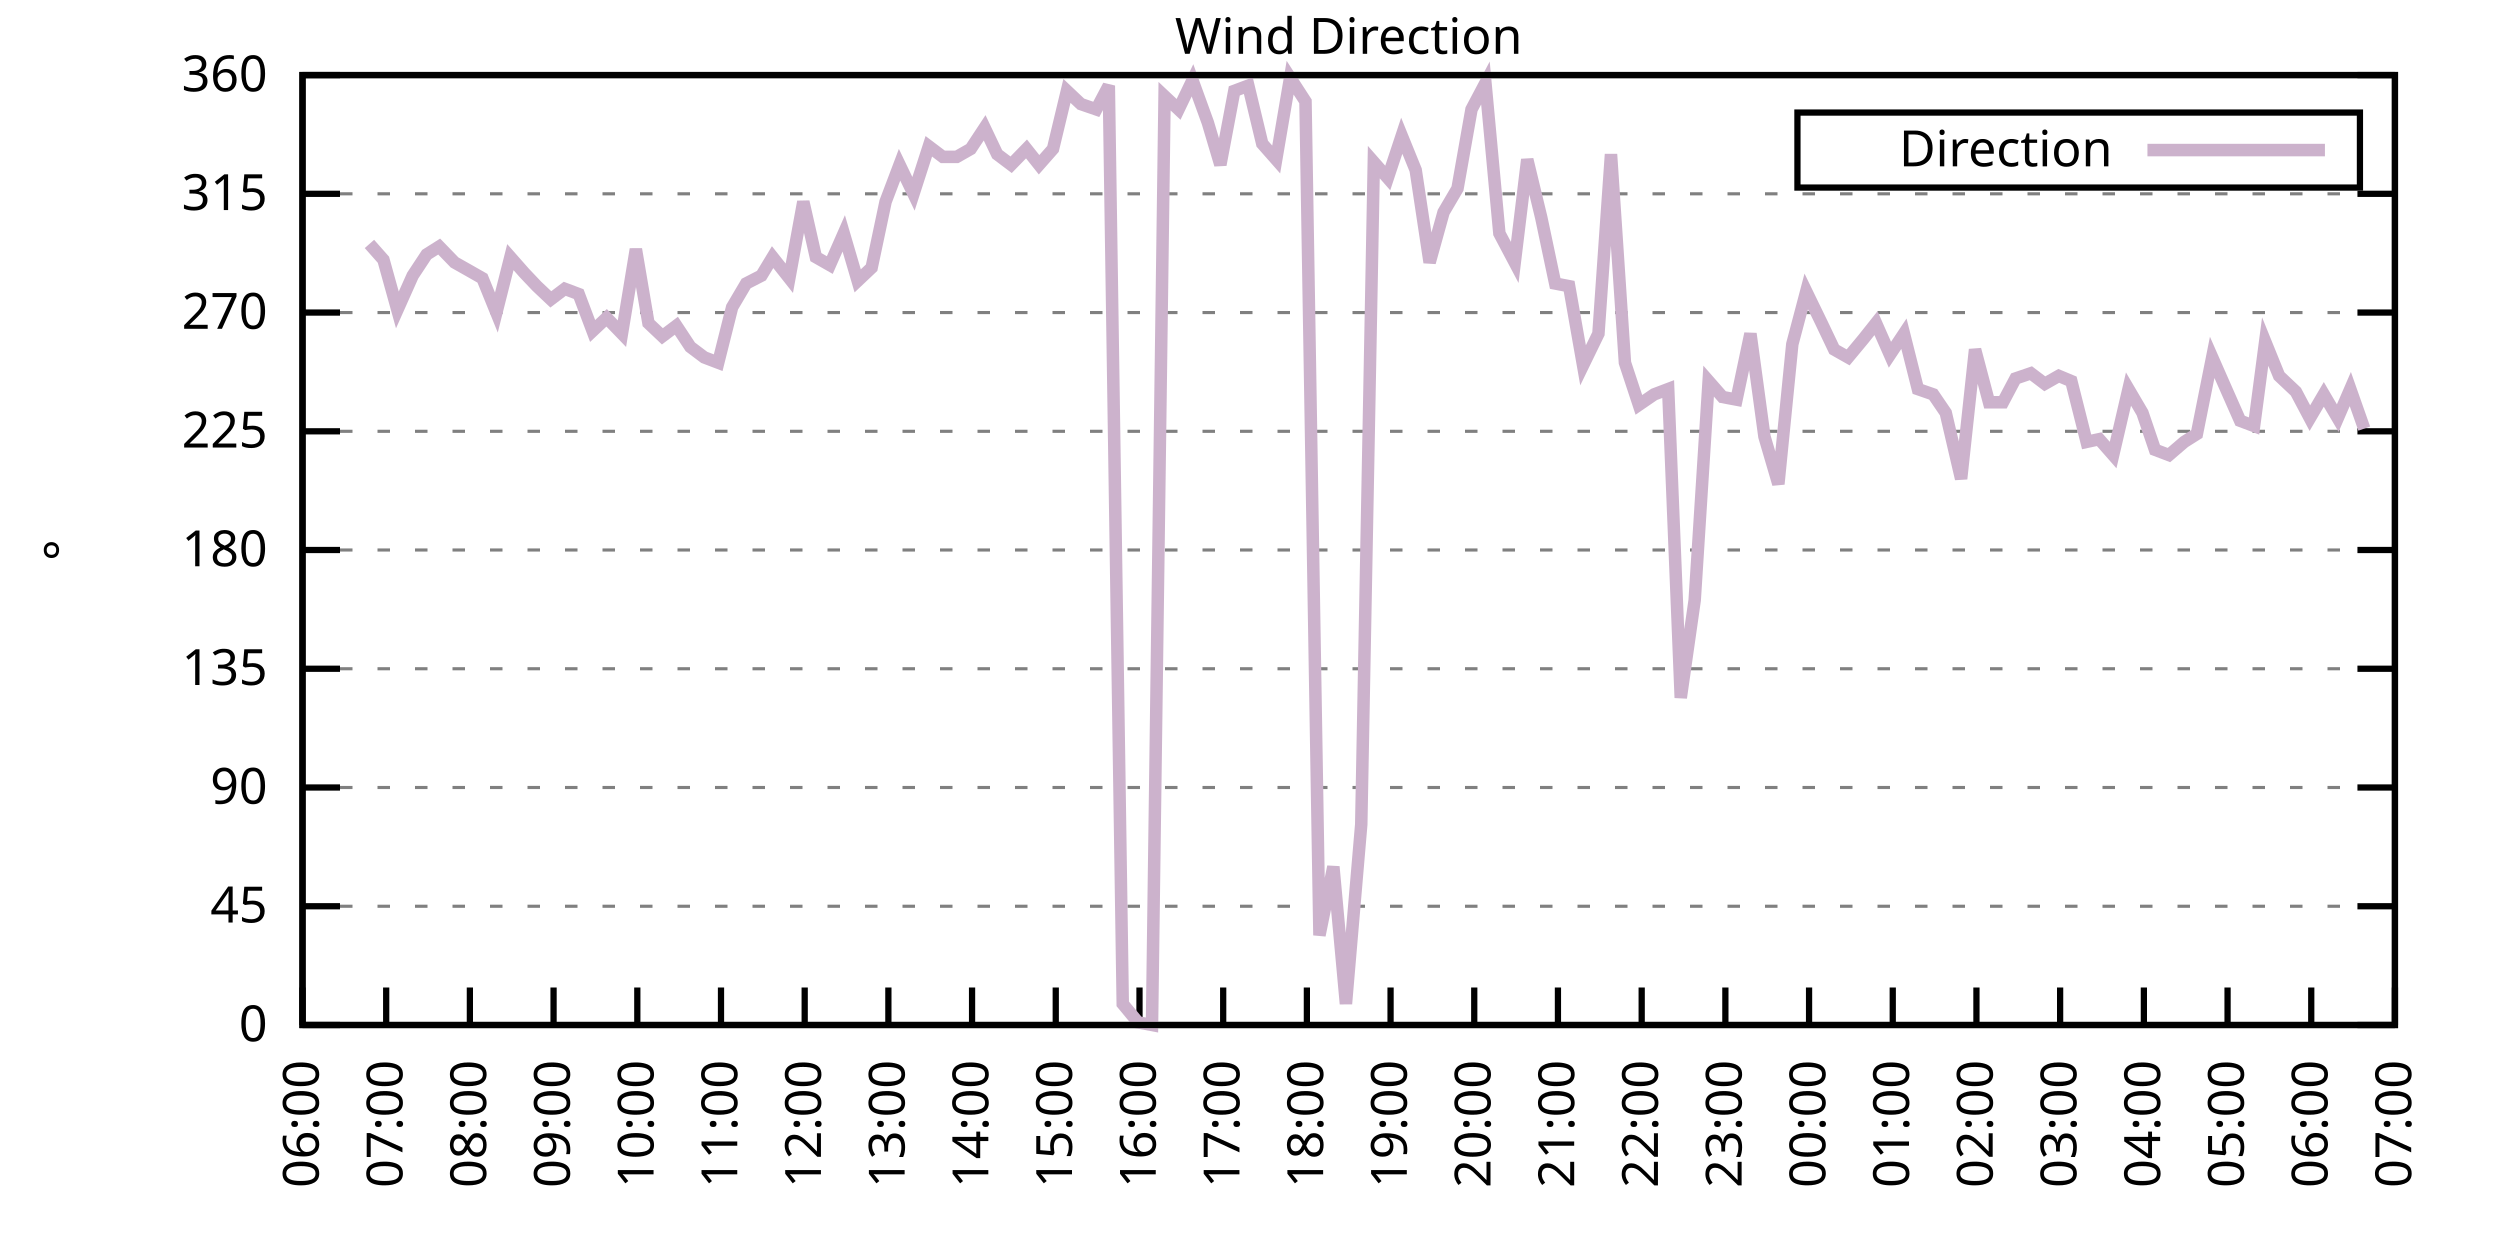
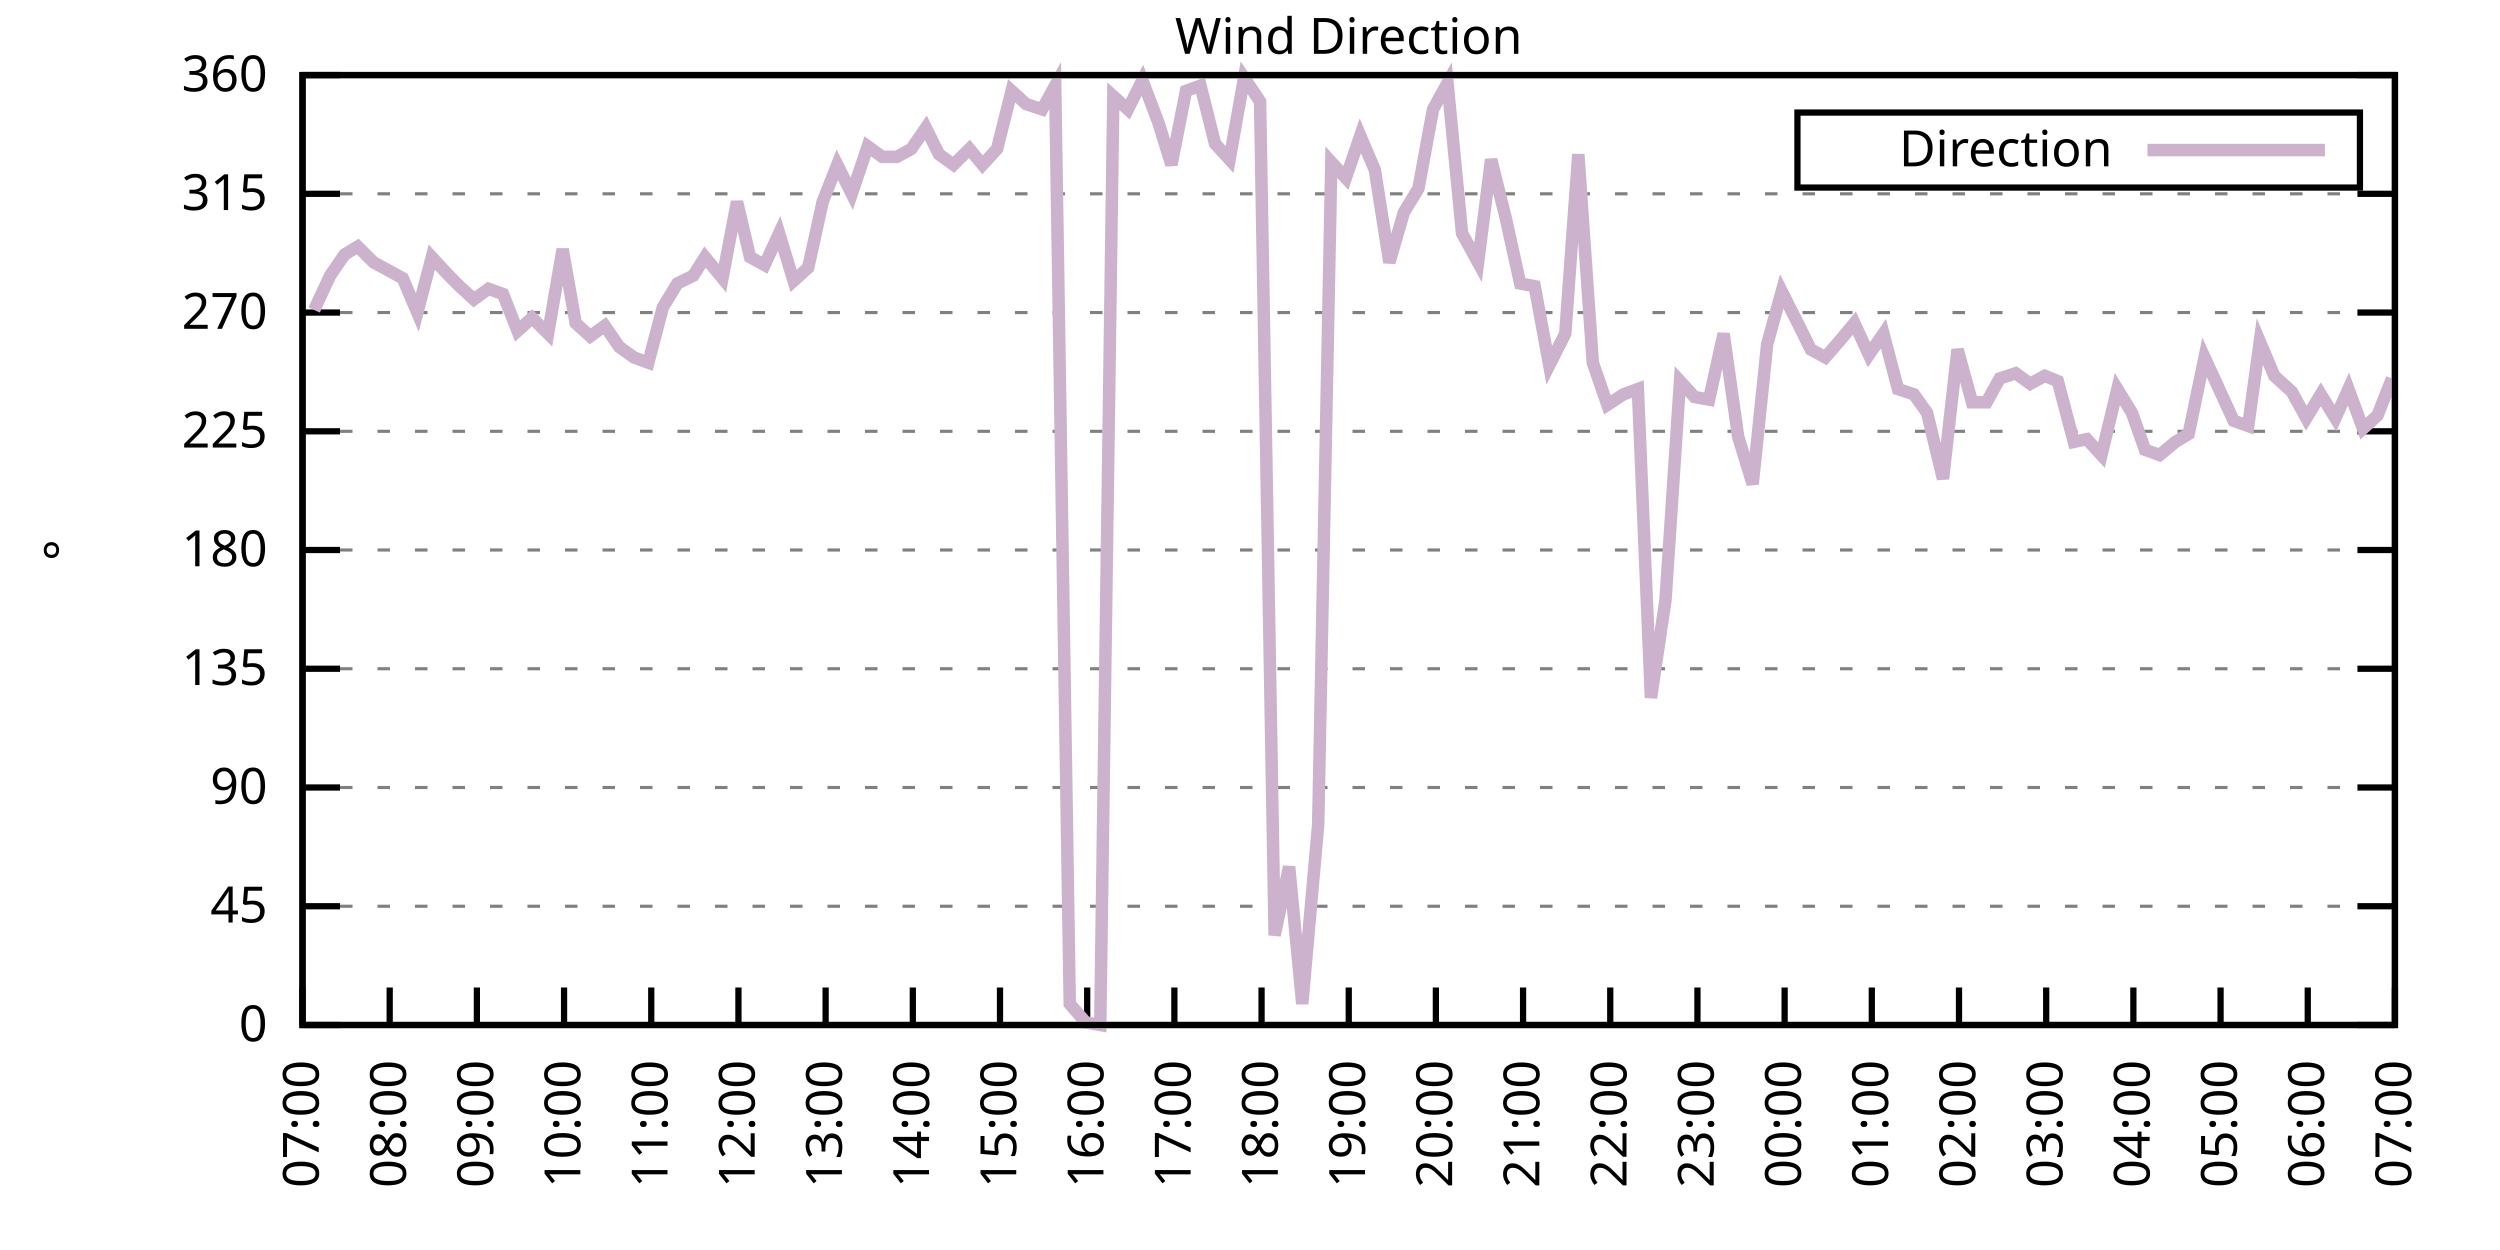
<svg xmlns="http://www.w3.org/2000/svg" xmlns:xlink="http://www.w3.org/1999/xlink" width="400" height="200" viewBox="0 0 400 200">
  <g id="gnuplot_canvas">
    <rect x="0" y="0" width="400" height="200" fill="none" />
    <defs>
      <circle id="gpDot" r="0.5" stroke-width="0.5" stroke="currentColor" />
      <path id="gpPt0" stroke-width="0.333" stroke="currentColor" d="M-1,0 h2 M0,-1 v2" />
      <path id="gpPt1" stroke-width="0.333" stroke="currentColor" d="M-1,-1 L1,1 M1,-1 L-1,1" />
      <path id="gpPt2" stroke-width="0.333" stroke="currentColor" d="M-1,0 L1,0 M0,-1 L0,1 M-1,-1 L1,1 M-1,1 L1,-1" />
      <rect id="gpPt3" stroke-width="0.333" stroke="currentColor" x="-1" y="-1" width="2" height="2" />
      <rect id="gpPt4" stroke-width="0.333" stroke="currentColor" fill="currentColor" x="-1" y="-1" width="2" height="2" />
      <circle id="gpPt5" stroke-width="0.333" stroke="currentColor" cx="0" cy="0" r="1" />
      <use xlink:href="#gpPt5" id="gpPt6" fill="currentColor" stroke="none" />
      <path id="gpPt7" stroke-width="0.333" stroke="currentColor" d="M0,-1.33 L-1.33,0.67 L1.33,0.67 z" />
      <use xlink:href="#gpPt7" id="gpPt8" fill="currentColor" stroke="none" />
      <use xlink:href="#gpPt7" id="gpPt9" stroke="currentColor" transform="rotate(180)" />
      <use xlink:href="#gpPt9" id="gpPt10" fill="currentColor" stroke="none" />
      <use xlink:href="#gpPt3" id="gpPt11" stroke="currentColor" transform="rotate(45)" />
      <use xlink:href="#gpPt11" id="gpPt12" fill="currentColor" stroke="none" />
      <path id="gpPt13" stroke-width="0.333" stroke="currentColor" d="M0,1.330 L1.265,0.411 L0.782,-1.067 L-0.782,-1.076 L-1.265,0.411 z" />
      <use xlink:href="#gpPt13" id="gpPt14" fill="currentColor" stroke="none" />
      <filter id="textbox" filterUnits="objectBoundingBox" x="0" y="0" height="1" width="1">
        <feFlood flood-color="white" flood-opacity="1" result="bgnd" />
        <feComposite in="SourceGraphic" in2="bgnd" operator="atop" />
      </filter>
      <filter id="greybox" filterUnits="objectBoundingBox" x="0" y="0" height="1" width="1">
        <feFlood flood-color="lightgrey" flood-opacity="1" result="grey" />
        <feComposite in="SourceGraphic" in2="grey" operator="atop" />
      </filter>
    </defs>
    <g fill="none" color="white" stroke="currentColor" stroke-width="1.00" stroke-linecap="butt" stroke-linejoin="miter">
</g>
    <g fill="none" color="black" stroke="currentColor" stroke-width="1.00" stroke-linecap="butt" stroke-linejoin="miter">
      <g stroke="none" shape-rendering="crispEdges">
        <polygon fill="rgb(255, 255, 255)" points="48.40,164.00 383.18,164.00 383.18,12.02 48.40,12.02 " />
      </g>
    </g>
    <g fill="none" color="black" stroke="currentColor" stroke-width="1.00" stroke-linecap="butt" stroke-linejoin="miter">
</g>
    <g fill="none" color="black" stroke="black" stroke-width="0.50" stroke-linecap="butt" stroke-linejoin="miter">
</g>
    <g fill="none" color="gray" stroke="currentColor" stroke-width="0.50" stroke-linecap="butt" stroke-linejoin="miter">
      <path stroke="gray" stroke-dasharray="2,4" class="gridline" d="M48.40,164.00 L383.19,164.00  " />
    </g>
    <g fill="none" color="gray" stroke="gray" stroke-width="1.00" stroke-linecap="butt" stroke-linejoin="miter">
</g>
    <g fill="none" color="black" stroke="currentColor" stroke-width="1.00" stroke-linecap="butt" stroke-linejoin="miter">
      <path stroke="black" d="M48.40,164.00 L54.40,164.00 M383.19,164.00 L377.19,164.00  " />
      <g transform="translate(42.80,166.60)" stroke="none" fill="black" font-family="Sans" font-size="8.00" text-anchor="end">
        <text>
          <tspan font-family="Sans"> 0</tspan>
        </text>
      </g>
    </g>
    <g fill="none" color="black" stroke="currentColor" stroke-width="1.00" stroke-linecap="butt" stroke-linejoin="miter">
</g>
    <g fill="none" color="black" stroke="black" stroke-width="0.50" stroke-linecap="butt" stroke-linejoin="miter">
</g>
    <g fill="none" color="gray" stroke="currentColor" stroke-width="0.50" stroke-linecap="butt" stroke-linejoin="miter">
      <path stroke="gray" stroke-dasharray="2,4" class="gridline" d="M48.40,145.00 L383.19,145.00  " />
    </g>
    <g fill="none" color="gray" stroke="gray" stroke-width="1.00" stroke-linecap="butt" stroke-linejoin="miter">
</g>
    <g fill="none" color="black" stroke="currentColor" stroke-width="1.00" stroke-linecap="butt" stroke-linejoin="miter">
      <path stroke="black" d="M48.40,145.00 L54.40,145.00 M383.19,145.00 L377.19,145.00  " />
      <g transform="translate(42.80,147.60)" stroke="none" fill="black" font-family="Sans" font-size="8.00" text-anchor="end">
        <text>
          <tspan font-family="Sans"> 45</tspan>
        </text>
      </g>
    </g>
    <g fill="none" color="black" stroke="currentColor" stroke-width="1.00" stroke-linecap="butt" stroke-linejoin="miter">
</g>
    <g fill="none" color="black" stroke="black" stroke-width="0.50" stroke-linecap="butt" stroke-linejoin="miter">
</g>
    <g fill="none" color="gray" stroke="currentColor" stroke-width="0.50" stroke-linecap="butt" stroke-linejoin="miter">
      <path stroke="gray" stroke-dasharray="2,4" class="gridline" d="M48.40,126.00 L383.19,126.00  " />
    </g>
    <g fill="none" color="gray" stroke="gray" stroke-width="1.00" stroke-linecap="butt" stroke-linejoin="miter">
</g>
    <g fill="none" color="black" stroke="currentColor" stroke-width="1.00" stroke-linecap="butt" stroke-linejoin="miter">
      <path stroke="black" d="M48.40,126.00 L54.40,126.00 M383.19,126.00 L377.19,126.00  " />
      <g transform="translate(42.80,128.60)" stroke="none" fill="black" font-family="Sans" font-size="8.00" text-anchor="end">
        <text>
          <tspan font-family="Sans"> 90</tspan>
        </text>
      </g>
    </g>
    <g fill="none" color="black" stroke="currentColor" stroke-width="1.00" stroke-linecap="butt" stroke-linejoin="miter">
</g>
    <g fill="none" color="black" stroke="black" stroke-width="0.50" stroke-linecap="butt" stroke-linejoin="miter">
</g>
    <g fill="none" color="gray" stroke="currentColor" stroke-width="0.50" stroke-linecap="butt" stroke-linejoin="miter">
      <path stroke="gray" stroke-dasharray="2,4" class="gridline" d="M48.40,107.00 L383.19,107.00  " />
    </g>
    <g fill="none" color="gray" stroke="gray" stroke-width="1.00" stroke-linecap="butt" stroke-linejoin="miter">
</g>
    <g fill="none" color="black" stroke="currentColor" stroke-width="1.00" stroke-linecap="butt" stroke-linejoin="miter">
      <path stroke="black" d="M48.40,107.00 L54.40,107.00 M383.19,107.00 L377.19,107.00  " />
      <g transform="translate(42.80,109.60)" stroke="none" fill="black" font-family="Sans" font-size="8.00" text-anchor="end">
        <text>
          <tspan font-family="Sans"> 135</tspan>
        </text>
      </g>
    </g>
    <g fill="none" color="black" stroke="currentColor" stroke-width="1.00" stroke-linecap="butt" stroke-linejoin="miter">
</g>
    <g fill="none" color="black" stroke="black" stroke-width="0.50" stroke-linecap="butt" stroke-linejoin="miter">
</g>
    <g fill="none" color="gray" stroke="currentColor" stroke-width="0.50" stroke-linecap="butt" stroke-linejoin="miter">
      <path stroke="gray" stroke-dasharray="2,4" class="gridline" d="M48.40,88.00 L383.19,88.00  " />
    </g>
    <g fill="none" color="gray" stroke="gray" stroke-width="1.00" stroke-linecap="butt" stroke-linejoin="miter">
</g>
    <g fill="none" color="black" stroke="currentColor" stroke-width="1.00" stroke-linecap="butt" stroke-linejoin="miter">
      <path stroke="black" d="M48.40,88.00 L54.40,88.00 M383.19,88.00 L377.19,88.00  " />
      <g transform="translate(42.80,90.60)" stroke="none" fill="black" font-family="Sans" font-size="8.00" text-anchor="end">
        <text>
          <tspan font-family="Sans"> 180</tspan>
        </text>
      </g>
    </g>
    <g fill="none" color="black" stroke="currentColor" stroke-width="1.00" stroke-linecap="butt" stroke-linejoin="miter">
</g>
    <g fill="none" color="black" stroke="black" stroke-width="0.50" stroke-linecap="butt" stroke-linejoin="miter">
</g>
    <g fill="none" color="gray" stroke="currentColor" stroke-width="0.50" stroke-linecap="butt" stroke-linejoin="miter">
      <path stroke="gray" stroke-dasharray="2,4" class="gridline" d="M48.40,69.01 L383.19,69.01  " />
    </g>
    <g fill="none" color="gray" stroke="gray" stroke-width="1.00" stroke-linecap="butt" stroke-linejoin="miter">
</g>
    <g fill="none" color="black" stroke="currentColor" stroke-width="1.00" stroke-linecap="butt" stroke-linejoin="miter">
      <path stroke="black" d="M48.40,69.01 L54.40,69.01 M383.19,69.01 L377.19,69.01  " />
      <g transform="translate(42.80,71.61)" stroke="none" fill="black" font-family="Sans" font-size="8.00" text-anchor="end">
        <text>
          <tspan font-family="Sans"> 225</tspan>
        </text>
      </g>
    </g>
    <g fill="none" color="black" stroke="currentColor" stroke-width="1.00" stroke-linecap="butt" stroke-linejoin="miter">
</g>
    <g fill="none" color="black" stroke="black" stroke-width="0.50" stroke-linecap="butt" stroke-linejoin="miter">
</g>
    <g fill="none" color="gray" stroke="currentColor" stroke-width="0.50" stroke-linecap="butt" stroke-linejoin="miter">
      <path stroke="gray" stroke-dasharray="2,4" class="gridline" d="M48.40,50.01 L383.19,50.01  " />
    </g>
    <g fill="none" color="gray" stroke="gray" stroke-width="1.00" stroke-linecap="butt" stroke-linejoin="miter">
</g>
    <g fill="none" color="black" stroke="currentColor" stroke-width="1.00" stroke-linecap="butt" stroke-linejoin="miter">
      <path stroke="black" d="M48.40,50.01 L54.40,50.01 M383.19,50.01 L377.19,50.01  " />
      <g transform="translate(42.80,52.61)" stroke="none" fill="black" font-family="Sans" font-size="8.00" text-anchor="end">
        <text>
          <tspan font-family="Sans"> 270</tspan>
        </text>
      </g>
    </g>
    <g fill="none" color="black" stroke="currentColor" stroke-width="1.00" stroke-linecap="butt" stroke-linejoin="miter">
</g>
    <g fill="none" color="black" stroke="black" stroke-width="0.50" stroke-linecap="butt" stroke-linejoin="miter">
</g>
    <g fill="none" color="gray" stroke="currentColor" stroke-width="0.50" stroke-linecap="butt" stroke-linejoin="miter">
      <path stroke="gray" stroke-dasharray="2,4" class="gridline" d="M48.40,31.01 L383.19,31.01  " />
    </g>
    <g fill="none" color="gray" stroke="gray" stroke-width="1.00" stroke-linecap="butt" stroke-linejoin="miter">
</g>
    <g fill="none" color="black" stroke="currentColor" stroke-width="1.00" stroke-linecap="butt" stroke-linejoin="miter">
      <path stroke="black" d="M48.40,31.01 L54.40,31.01 M383.19,31.01 L377.19,31.01  " />
      <g transform="translate(42.80,33.61)" stroke="none" fill="black" font-family="Sans" font-size="8.00" text-anchor="end">
        <text>
          <tspan font-family="Sans"> 315</tspan>
        </text>
      </g>
    </g>
    <g fill="none" color="black" stroke="currentColor" stroke-width="1.00" stroke-linecap="butt" stroke-linejoin="miter">
</g>
    <g fill="none" color="black" stroke="black" stroke-width="0.50" stroke-linecap="butt" stroke-linejoin="miter">
</g>
    <g fill="none" color="gray" stroke="currentColor" stroke-width="0.50" stroke-linecap="butt" stroke-linejoin="miter">
      <path stroke="gray" stroke-dasharray="2,4" class="gridline" d="M48.40,12.01 L383.19,12.01  " />
    </g>
    <g fill="none" color="gray" stroke="gray" stroke-width="1.00" stroke-linecap="butt" stroke-linejoin="miter">
</g>
    <g fill="none" color="black" stroke="currentColor" stroke-width="1.00" stroke-linecap="butt" stroke-linejoin="miter">
      <path stroke="black" d="M48.40,12.01 L54.40,12.01 M383.19,12.01 L377.19,12.01  " />
      <g transform="translate(42.80,14.61)" stroke="none" fill="black" font-family="Sans" font-size="8.00" text-anchor="end">
        <text>
          <tspan font-family="Sans"> 360</tspan>
        </text>
      </g>
    </g>
    <g fill="none" color="black" stroke="currentColor" stroke-width="1.00" stroke-linecap="butt" stroke-linejoin="miter">
      <path stroke="black" d="M48.40,164.00 L48.40,158.00  " />
      <g transform="translate(51.00,169.60) rotate(270.00)" stroke="none" fill="black" font-family="Sans" font-size="8.00" text-anchor="end">
        <text>
-           <tspan font-family="Sans">06:00</tspan>
-         </text>
-       </g>
-     </g>
-     <g fill="none" color="black" stroke="currentColor" stroke-width="1.00" stroke-linecap="butt" stroke-linejoin="miter">
-       <path stroke="black" d="M61.79,164.00 L61.79,158.00  " />
-       <g transform="translate(64.39,169.60) rotate(270.00)" stroke="none" fill="black" font-family="Sans" font-size="8.00" text-anchor="end">
-         <text>
          <tspan font-family="Sans">07:00</tspan>
        </text>
      </g>
    </g>
    <g fill="none" color="black" stroke="currentColor" stroke-width="1.00" stroke-linecap="butt" stroke-linejoin="miter">
-       <path stroke="black" d="M75.18,164.00 L75.18,158.00  " />
-       <g transform="translate(77.78,169.60) rotate(270.00)" stroke="none" fill="black" font-family="Sans" font-size="8.00" text-anchor="end">
+       <path stroke="black" d="M62.35,164.00 L62.35,158.00  " />
+       <g transform="translate(64.95,169.60) rotate(270.00)" stroke="none" fill="black" font-family="Sans" font-size="8.00" text-anchor="end">
        <text>
          <tspan font-family="Sans">08:00</tspan>
        </text>
      </g>
    </g>
    <g fill="none" color="black" stroke="currentColor" stroke-width="1.00" stroke-linecap="butt" stroke-linejoin="miter">
-       <path stroke="black" d="M88.57,164.00 L88.57,158.00  " />
-       <g transform="translate(91.17,169.60) rotate(270.00)" stroke="none" fill="black" font-family="Sans" font-size="8.00" text-anchor="end">
+       <path stroke="black" d="M76.30,164.00 L76.30,158.00  " />
+       <g transform="translate(78.90,169.60) rotate(270.00)" stroke="none" fill="black" font-family="Sans" font-size="8.00" text-anchor="end">
        <text>
          <tspan font-family="Sans">09:00</tspan>
        </text>
      </g>
    </g>
    <g fill="none" color="black" stroke="currentColor" stroke-width="1.00" stroke-linecap="butt" stroke-linejoin="miter">
-       <path stroke="black" d="M101.97,164.00 L101.97,158.00  " />
-       <g transform="translate(104.57,169.60) rotate(270.00)" stroke="none" fill="black" font-family="Sans" font-size="8.00" text-anchor="end">
+       <path stroke="black" d="M90.25,164.00 L90.25,158.00  " />
+       <g transform="translate(92.85,169.60) rotate(270.00)" stroke="none" fill="black" font-family="Sans" font-size="8.00" text-anchor="end">
        <text>
          <tspan font-family="Sans">10:00</tspan>
        </text>
      </g>
    </g>
    <g fill="none" color="black" stroke="currentColor" stroke-width="1.00" stroke-linecap="butt" stroke-linejoin="miter">
-       <path stroke="black" d="M115.36,164.00 L115.36,158.00  " />
-       <g transform="translate(117.96,169.60) rotate(270.00)" stroke="none" fill="black" font-family="Sans" font-size="8.00" text-anchor="end">
+       <path stroke="black" d="M104.20,164.00 L104.20,158.00  " />
+       <g transform="translate(106.80,169.60) rotate(270.00)" stroke="none" fill="black" font-family="Sans" font-size="8.00" text-anchor="end">
        <text>
          <tspan font-family="Sans">11:00</tspan>
        </text>
      </g>
    </g>
    <g fill="none" color="black" stroke="currentColor" stroke-width="1.00" stroke-linecap="butt" stroke-linejoin="miter">
-       <path stroke="black" d="M128.75,164.00 L128.75,158.00  " />
-       <g transform="translate(131.35,169.60) rotate(270.00)" stroke="none" fill="black" font-family="Sans" font-size="8.00" text-anchor="end">
+       <path stroke="black" d="M118.15,164.00 L118.15,158.00  " />
+       <g transform="translate(120.75,169.60) rotate(270.00)" stroke="none" fill="black" font-family="Sans" font-size="8.00" text-anchor="end">
        <text>
          <tspan font-family="Sans">12:00</tspan>
        </text>
      </g>
    </g>
    <g fill="none" color="black" stroke="currentColor" stroke-width="1.00" stroke-linecap="butt" stroke-linejoin="miter">
-       <path stroke="black" d="M142.14,164.00 L142.14,158.00  " />
-       <g transform="translate(144.74,169.60) rotate(270.00)" stroke="none" fill="black" font-family="Sans" font-size="8.00" text-anchor="end">
+       <path stroke="black" d="M132.10,164.00 L132.10,158.00  " />
+       <g transform="translate(134.70,169.60) rotate(270.00)" stroke="none" fill="black" font-family="Sans" font-size="8.00" text-anchor="end">
        <text>
          <tspan font-family="Sans">13:00</tspan>
        </text>
      </g>
    </g>
    <g fill="none" color="black" stroke="currentColor" stroke-width="1.00" stroke-linecap="butt" stroke-linejoin="miter">
-       <path stroke="black" d="M155.53,164.00 L155.53,158.00  " />
-       <g transform="translate(158.13,169.60) rotate(270.00)" stroke="none" fill="black" font-family="Sans" font-size="8.00" text-anchor="end">
+       <path stroke="black" d="M146.05,164.00 L146.05,158.00  " />
+       <g transform="translate(148.65,169.60) rotate(270.00)" stroke="none" fill="black" font-family="Sans" font-size="8.00" text-anchor="end">
        <text>
          <tspan font-family="Sans">14:00</tspan>
        </text>
      </g>
    </g>
    <g fill="none" color="black" stroke="currentColor" stroke-width="1.00" stroke-linecap="butt" stroke-linejoin="miter">
-       <path stroke="black" d="M168.92,164.00 L168.92,158.00  " />
-       <g transform="translate(171.52,169.60) rotate(270.00)" stroke="none" fill="black" font-family="Sans" font-size="8.00" text-anchor="end">
+       <path stroke="black" d="M160.00,164.00 L160.00,158.00  " />
+       <g transform="translate(162.60,169.60) rotate(270.00)" stroke="none" fill="black" font-family="Sans" font-size="8.00" text-anchor="end">
        <text>
          <tspan font-family="Sans">15:00</tspan>
        </text>
      </g>
    </g>
    <g fill="none" color="black" stroke="currentColor" stroke-width="1.00" stroke-linecap="butt" stroke-linejoin="miter">
-       <path stroke="black" d="M182.32,164.00 L182.32,158.00  " />
-       <g transform="translate(184.92,169.60) rotate(270.00)" stroke="none" fill="black" font-family="Sans" font-size="8.00" text-anchor="end">
+       <path stroke="black" d="M173.95,164.00 L173.95,158.00  " />
+       <g transform="translate(176.55,169.60) rotate(270.00)" stroke="none" fill="black" font-family="Sans" font-size="8.00" text-anchor="end">
        <text>
          <tspan font-family="Sans">16:00</tspan>
        </text>
      </g>
    </g>
    <g fill="none" color="black" stroke="currentColor" stroke-width="1.00" stroke-linecap="butt" stroke-linejoin="miter">
-       <path stroke="black" d="M195.71,164.00 L195.71,158.00  " />
-       <g transform="translate(198.31,169.60) rotate(270.00)" stroke="none" fill="black" font-family="Sans" font-size="8.00" text-anchor="end">
+       <path stroke="black" d="M187.90,164.00 L187.90,158.00  " />
+       <g transform="translate(190.50,169.60) rotate(270.00)" stroke="none" fill="black" font-family="Sans" font-size="8.00" text-anchor="end">
        <text>
          <tspan font-family="Sans">17:00</tspan>
        </text>
      </g>
    </g>
    <g fill="none" color="black" stroke="currentColor" stroke-width="1.00" stroke-linecap="butt" stroke-linejoin="miter">
-       <path stroke="black" d="M209.10,164.00 L209.10,158.00  " />
-       <g transform="translate(211.70,169.60) rotate(270.00)" stroke="none" fill="black" font-family="Sans" font-size="8.00" text-anchor="end">
+       <path stroke="black" d="M201.85,164.00 L201.85,158.00  " />
+       <g transform="translate(204.45,169.60) rotate(270.00)" stroke="none" fill="black" font-family="Sans" font-size="8.00" text-anchor="end">
        <text>
          <tspan font-family="Sans">18:00</tspan>
        </text>
      </g>
    </g>
    <g fill="none" color="black" stroke="currentColor" stroke-width="1.00" stroke-linecap="butt" stroke-linejoin="miter">
-       <path stroke="black" d="M222.49,164.00 L222.49,158.00  " />
-       <g transform="translate(225.09,169.60) rotate(270.00)" stroke="none" fill="black" font-family="Sans" font-size="8.00" text-anchor="end">
+       <path stroke="black" d="M215.80,164.00 L215.80,158.00  " />
+       <g transform="translate(218.40,169.60) rotate(270.00)" stroke="none" fill="black" font-family="Sans" font-size="8.00" text-anchor="end">
        <text>
          <tspan font-family="Sans">19:00</tspan>
        </text>
      </g>
    </g>
    <g fill="none" color="black" stroke="currentColor" stroke-width="1.00" stroke-linecap="butt" stroke-linejoin="miter">
-       <path stroke="black" d="M235.88,164.00 L235.88,158.00  " />
-       <g transform="translate(238.48,169.60) rotate(270.00)" stroke="none" fill="black" font-family="Sans" font-size="8.00" text-anchor="end">
+       <path stroke="black" d="M229.74,164.00 L229.74,158.00  " />
+       <g transform="translate(232.34,169.60) rotate(270.00)" stroke="none" fill="black" font-family="Sans" font-size="8.00" text-anchor="end">
        <text>
          <tspan font-family="Sans">20:00</tspan>
        </text>
      </g>
    </g>
    <g fill="none" color="black" stroke="currentColor" stroke-width="1.00" stroke-linecap="butt" stroke-linejoin="miter">
-       <path stroke="black" d="M249.27,164.00 L249.27,158.00  " />
-       <g transform="translate(251.87,169.60) rotate(270.00)" stroke="none" fill="black" font-family="Sans" font-size="8.00" text-anchor="end">
+       <path stroke="black" d="M243.69,164.00 L243.69,158.00  " />
+       <g transform="translate(246.29,169.60) rotate(270.00)" stroke="none" fill="black" font-family="Sans" font-size="8.00" text-anchor="end">
        <text>
          <tspan font-family="Sans">21:00</tspan>
        </text>
      </g>
    </g>
    <g fill="none" color="black" stroke="currentColor" stroke-width="1.00" stroke-linecap="butt" stroke-linejoin="miter">
-       <path stroke="black" d="M262.67,164.00 L262.67,158.00  " />
-       <g transform="translate(265.27,169.60) rotate(270.00)" stroke="none" fill="black" font-family="Sans" font-size="8.00" text-anchor="end">
+       <path stroke="black" d="M257.64,164.00 L257.64,158.00  " />
+       <g transform="translate(260.24,169.60) rotate(270.00)" stroke="none" fill="black" font-family="Sans" font-size="8.00" text-anchor="end">
        <text>
          <tspan font-family="Sans">22:00</tspan>
        </text>
      </g>
    </g>
    <g fill="none" color="black" stroke="currentColor" stroke-width="1.00" stroke-linecap="butt" stroke-linejoin="miter">
-       <path stroke="black" d="M276.06,164.00 L276.06,158.00  " />
-       <g transform="translate(278.66,169.60) rotate(270.00)" stroke="none" fill="black" font-family="Sans" font-size="8.00" text-anchor="end">
+       <path stroke="black" d="M271.59,164.00 L271.59,158.00  " />
+       <g transform="translate(274.19,169.60) rotate(270.00)" stroke="none" fill="black" font-family="Sans" font-size="8.00" text-anchor="end">
        <text>
          <tspan font-family="Sans">23:00</tspan>
        </text>
      </g>
    </g>
    <g fill="none" color="black" stroke="currentColor" stroke-width="1.00" stroke-linecap="butt" stroke-linejoin="miter">
-       <path stroke="black" d="M289.45,164.00 L289.45,158.00  " />
-       <g transform="translate(292.05,169.60) rotate(270.00)" stroke="none" fill="black" font-family="Sans" font-size="8.00" text-anchor="end">
+       <path stroke="black" d="M285.54,164.00 L285.54,158.00  " />
+       <g transform="translate(288.14,169.60) rotate(270.00)" stroke="none" fill="black" font-family="Sans" font-size="8.00" text-anchor="end">
        <text>
          <tspan font-family="Sans">00:00</tspan>
        </text>
      </g>
    </g>
    <g fill="none" color="black" stroke="currentColor" stroke-width="1.00" stroke-linecap="butt" stroke-linejoin="miter">
-       <path stroke="black" d="M302.84,164.00 L302.84,158.00  " />
-       <g transform="translate(305.44,169.60) rotate(270.00)" stroke="none" fill="black" font-family="Sans" font-size="8.00" text-anchor="end">
+       <path stroke="black" d="M299.49,164.00 L299.49,158.00  " />
+       <g transform="translate(302.09,169.60) rotate(270.00)" stroke="none" fill="black" font-family="Sans" font-size="8.00" text-anchor="end">
        <text>
          <tspan font-family="Sans">01:00</tspan>
        </text>
      </g>
    </g>
    <g fill="none" color="black" stroke="currentColor" stroke-width="1.00" stroke-linecap="butt" stroke-linejoin="miter">
-       <path stroke="black" d="M316.23,164.00 L316.23,158.00  " />
-       <g transform="translate(318.83,169.60) rotate(270.00)" stroke="none" fill="black" font-family="Sans" font-size="8.00" text-anchor="end">
+       <path stroke="black" d="M313.44,164.00 L313.44,158.00  " />
+       <g transform="translate(316.04,169.60) rotate(270.00)" stroke="none" fill="black" font-family="Sans" font-size="8.00" text-anchor="end">
        <text>
          <tspan font-family="Sans">02:00</tspan>
        </text>
      </g>
    </g>
    <g fill="none" color="black" stroke="currentColor" stroke-width="1.00" stroke-linecap="butt" stroke-linejoin="miter">
-       <path stroke="black" d="M329.62,164.00 L329.62,158.00  " />
-       <g transform="translate(332.22,169.60) rotate(270.00)" stroke="none" fill="black" font-family="Sans" font-size="8.00" text-anchor="end">
+       <path stroke="black" d="M327.39,164.00 L327.39,158.00  " />
+       <g transform="translate(329.99,169.60) rotate(270.00)" stroke="none" fill="black" font-family="Sans" font-size="8.00" text-anchor="end">
        <text>
          <tspan font-family="Sans">03:00</tspan>
        </text>
      </g>
    </g>
    <g fill="none" color="black" stroke="currentColor" stroke-width="1.00" stroke-linecap="butt" stroke-linejoin="miter">
-       <path stroke="black" d="M343.02,164.00 L343.02,158.00  " />
-       <g transform="translate(345.62,169.60) rotate(270.00)" stroke="none" fill="black" font-family="Sans" font-size="8.00" text-anchor="end">
+       <path stroke="black" d="M341.34,164.00 L341.34,158.00  " />
+       <g transform="translate(343.94,169.60) rotate(270.00)" stroke="none" fill="black" font-family="Sans" font-size="8.00" text-anchor="end">
        <text>
          <tspan font-family="Sans">04:00</tspan>
        </text>
      </g>
    </g>
    <g fill="none" color="black" stroke="currentColor" stroke-width="1.00" stroke-linecap="butt" stroke-linejoin="miter">
-       <path stroke="black" d="M356.41,164.00 L356.41,158.00  " />
-       <g transform="translate(359.01,169.60) rotate(270.00)" stroke="none" fill="black" font-family="Sans" font-size="8.00" text-anchor="end">
+       <path stroke="black" d="M355.29,164.00 L355.29,158.00  " />
+       <g transform="translate(357.89,169.60) rotate(270.00)" stroke="none" fill="black" font-family="Sans" font-size="8.00" text-anchor="end">
        <text>
          <tspan font-family="Sans">05:00</tspan>
        </text>
      </g>
    </g>
    <g fill="none" color="black" stroke="currentColor" stroke-width="1.00" stroke-linecap="butt" stroke-linejoin="miter">
-       <path stroke="black" d="M369.80,164.00 L369.80,158.00  " />
-       <g transform="translate(372.40,169.60) rotate(270.00)" stroke="none" fill="black" font-family="Sans" font-size="8.00" text-anchor="end">
+       <path stroke="black" d="M369.24,164.00 L369.24,158.00  " />
+       <g transform="translate(371.84,169.60) rotate(270.00)" stroke="none" fill="black" font-family="Sans" font-size="8.00" text-anchor="end">
        <text>
          <tspan font-family="Sans">06:00</tspan>
        </text>
      </g>
    </g>
    <g fill="none" color="black" stroke="currentColor" stroke-width="1.00" stroke-linecap="butt" stroke-linejoin="miter">
      <path stroke="black" d="M383.19,164.00 L383.19,158.00  " />
      <g transform="translate(385.79,169.60) rotate(270.00)" stroke="none" fill="black" font-family="Sans" font-size="8.00" text-anchor="end">
        <text>
          <tspan font-family="Sans">07:00</tspan>
        </text>
      </g>
    </g>
    <g fill="none" color="black" stroke="currentColor" stroke-width="1.00" stroke-linecap="butt" stroke-linejoin="miter">
</g>
    <g fill="none" color="black" stroke="currentColor" stroke-width="1.00" stroke-linecap="butt" stroke-linejoin="miter">
      <path stroke="black" d="M48.40,12.01 L48.40,164.00 L383.19,164.00 L383.19,12.01 L48.40,12.01 Z  " />
    </g>
    <g fill="none" color="black" stroke="currentColor" stroke-width="1.00" stroke-linecap="butt" stroke-linejoin="miter">
</g>
    <g fill="none" color="black" stroke="currentColor" stroke-width="1.00" stroke-linecap="butt" stroke-linejoin="miter">
      <path stroke="black" d="M287.59,30.01 L287.59,18.01 L377.59,18.01 L377.59,30.01 L287.59,30.01 Z  " />
    </g>
    <g id="Wind_direction_plot_1">
      <g fill="none" color="white" stroke="black" stroke-width="2.00" stroke-linecap="butt" stroke-linejoin="miter">
</g>
      <g fill="none" color="black" stroke="currentColor" stroke-width="2.00" stroke-linecap="butt" stroke-linejoin="miter">
        <g transform="translate(337.99,26.61)" stroke="none" fill="black" font-family="Sans" font-size="8.00" text-anchor="end">
          <text>
            <tspan font-family="Sans">Direction</tspan>
          </text>
        </g>
      </g>
      <g fill="none" color="black" stroke="currentColor" stroke-width="2.00" stroke-linecap="butt" stroke-linejoin="miter">
-         <path stroke="rgb(204, 178, 204)" d="M343.59,24.01 L371.99,24.01 M59.11,39.03 L61.35,41.56 L63.58,49.59 L66.03,44.10 L68.26,40.72 L70.27,39.45   L72.73,41.99 L74.96,43.25 L77.19,44.52 L79.42,50.01 L81.66,41.14 L83.89,43.67 L85.90,45.79 L88.13,47.90   L90.36,46.21 L92.59,47.05 L94.82,52.96 L97.06,50.85 L99.51,53.39 L101.74,39.87 L103.75,51.70 L105.98,53.81   L108.22,52.12 L110.45,55.50 L112.68,57.18 L114.91,58.03 L117.14,49.16 L119.38,45.36 L121.83,44.10 L123.62,41.14   L126.29,44.52 L128.53,32.28 L130.54,41.14 L132.77,42.41 L135.00,37.34 L137.23,44.94 L139.46,42.83 L141.69,32.28   L143.93,26.36 L146.16,31.01 L148.61,23.41 L150.85,25.10 L153.08,25.10 L155.31,23.83 L157.54,20.45 L159.55,24.68   L161.78,26.36 L164.24,23.83 L166.25,26.36 L168.48,23.83 L170.71,14.54 L172.94,16.65 L175.40,17.50 L177.41,13.70   L179.64,160.62 L182.09,163.58 L184.32,164.00 L186.33,15.39 L188.57,17.50 L190.80,12.85 L193.25,19.61 L195.26,26.36   L197.49,14.54 L199.73,13.70 L201.96,22.99 L204.19,25.52 L206.42,12.43 L208.88,16.23 L211.11,149.65 L213.34,138.67   L215.35,160.62 L217.80,131.91 L219.81,25.94 L222.04,28.48 L224.28,21.72 L226.51,27.21 L228.74,41.99 L230.97,33.96   L233.20,30.16 L235.44,17.50 L237.67,13.28 L239.90,37.34 L242.36,41.99 L244.36,25.52 L246.60,34.81 L248.83,45.36   L251.06,45.79 L253.29,58.45 L255.75,53.39 L257.76,24.68 L259.99,58.03 L262.22,64.78 L264.67,63.10 L266.91,62.25   L268.92,111.65 L271.15,96.03 L273.38,60.98 L275.61,63.52 L277.84,63.94 L280.07,53.39 L282.31,69.85 L284.54,77.45   L286.77,55.07 L289.00,46.63 L291.46,51.70 L293.47,55.92 L295.70,57.18 L298.15,54.23 L300.16,51.70 L302.39,56.76   L304.63,53.39 L306.86,62.25 L309.31,63.10 L311.32,66.05 L313.78,76.61 L316.01,55.92 L318.24,64.36 L320.47,64.36   L322.48,60.56 L324.94,59.72 L327.17,61.41 L329.40,60.14 L331.41,60.98 L333.86,70.70 L335.87,70.27 L338.10,72.81   L340.56,62.25 L342.79,66.05 L344.80,71.96 L347.03,72.81 L349.49,70.70 L351.50,69.43 L353.95,57.18 L356.18,62.25   L358.42,67.32 L360.65,68.16 L362.43,54.65 L364.66,60.14 L367.34,62.67 L369.58,66.90 L371.81,63.10 L374.04,66.90   L376.05,62.25 L378.28,68.58  " />
+         <path stroke="rgb(204, 178, 204)" d="M343.59,24.01 L371.99,24.01 M50.26,49.59 L52.82,44.10 L55.14,40.72 L57.23,39.45 L59.79,41.99 L62.12,43.25   L64.44,44.52 L66.77,50.01 L69.09,41.14 L71.42,43.67 L73.51,45.79 L75.83,47.90 L78.16,46.21 L80.48,47.05   L82.81,52.96 L85.13,50.85 L87.69,53.39 L90.02,39.87 L92.11,51.70 L94.43,53.81 L96.76,52.12 L99.08,55.50   L101.41,57.18 L103.73,58.03 L106.06,49.16 L108.38,45.36 L110.94,44.10 L112.80,41.14 L115.59,44.52 L117.92,32.28   L120.01,41.14 L122.33,42.41 L124.66,37.34 L126.98,44.94 L129.31,42.83 L131.63,32.28 L133.96,26.36 L136.28,31.01   L138.84,23.41 L141.16,25.10 L143.49,25.10 L145.81,23.83 L148.14,20.45 L150.23,24.68 L152.56,26.36 L155.11,23.83   L157.21,26.36 L159.53,23.83 L161.86,14.54 L164.18,16.65 L166.74,17.50 L168.83,13.70 L171.16,160.62 L173.71,163.58   L176.04,164.00 L178.13,15.39 L180.46,17.50 L182.78,12.85 L185.34,19.61 L187.43,26.36 L189.76,14.54 L192.08,13.70   L194.41,22.99 L196.73,25.52 L199.06,12.43 L201.61,16.23 L203.94,149.65 L206.26,138.67 L208.36,160.62 L210.91,131.91   L213.01,25.94 L215.33,28.48 L217.65,21.72 L219.98,27.21 L222.30,41.99 L224.63,33.96 L226.95,30.16 L229.28,17.50   L231.60,13.28 L233.93,37.34 L236.49,41.99 L238.58,25.52 L240.90,34.81 L243.23,45.36 L245.55,45.79 L247.88,58.45   L250.44,53.39 L252.53,24.68 L254.85,58.03 L257.18,64.78 L259.74,63.10 L262.06,62.25 L264.15,111.65 L266.48,96.03   L268.80,60.98 L271.13,63.52 L273.45,63.94 L275.78,53.39 L278.10,69.85 L280.43,77.45 L282.75,55.07 L285.08,46.63   L287.64,51.70 L289.73,55.92 L292.05,57.18 L294.61,54.23 L296.70,51.70 L299.03,56.76 L301.35,53.39 L303.68,62.25   L306.23,63.10 L308.33,66.05 L310.88,76.61 L313.21,55.92 L315.53,64.36 L317.86,64.36 L319.95,60.56 L322.51,59.72   L324.83,61.41 L327.16,60.14 L329.25,60.98 L331.81,70.70 L333.90,70.27 L336.23,72.81 L338.78,62.25 L341.11,66.05   L343.20,71.96 L345.53,72.81 L348.08,70.70 L350.18,69.43 L352.73,57.18 L355.06,62.25 L357.38,67.32 L359.71,68.16   L361.57,54.65 L363.89,60.14 L366.68,62.67 L369.01,66.90 L371.33,63.10 L373.66,66.90 L375.75,62.25 L378.08,68.58   L380.40,66.47 L382.73,60.56  " />
      </g>
    </g>
    <g fill="none" color="black" stroke="currentColor" stroke-width="2.00" stroke-linecap="butt" stroke-linejoin="miter">
</g>
    <g fill="none" color="black" stroke="black" stroke-width="1.00" stroke-linecap="butt" stroke-linejoin="miter">
</g>
    <g fill="none" color="black" stroke="currentColor" stroke-width="1.00" stroke-linecap="butt" stroke-linejoin="miter">
      <path stroke="black" d="M48.40,12.01 L48.40,164.00 L383.19,164.00 L383.19,12.01 L48.40,12.01 Z  " />
      <g transform="translate(12.80,88.01) rotate(270.00)" stroke="none" fill="black" font-family="Sans" font-size="8.00" text-anchor="middle">
        <text>
          <tspan font-family="Sans">°</tspan>
        </text>
      </g>
    </g>
    <g fill="none" color="black" stroke="currentColor" stroke-width="1.00" stroke-linecap="butt" stroke-linejoin="miter">
</g>
    <g fill="none" color="black" stroke="currentColor" stroke-width="1.00" stroke-linecap="butt" stroke-linejoin="miter">
      <g transform="translate(215.79,8.61)" stroke="none" fill="black" font-family="Sans" font-size="8.00" text-anchor="middle">
        <text>
          <tspan font-family="Sans">Wind Direction</tspan>
        </text>
      </g>
    </g>
    <g fill="none" color="black" stroke="currentColor" stroke-width="1.00" stroke-linecap="butt" stroke-linejoin="miter">
</g>
  </g>
</svg>
